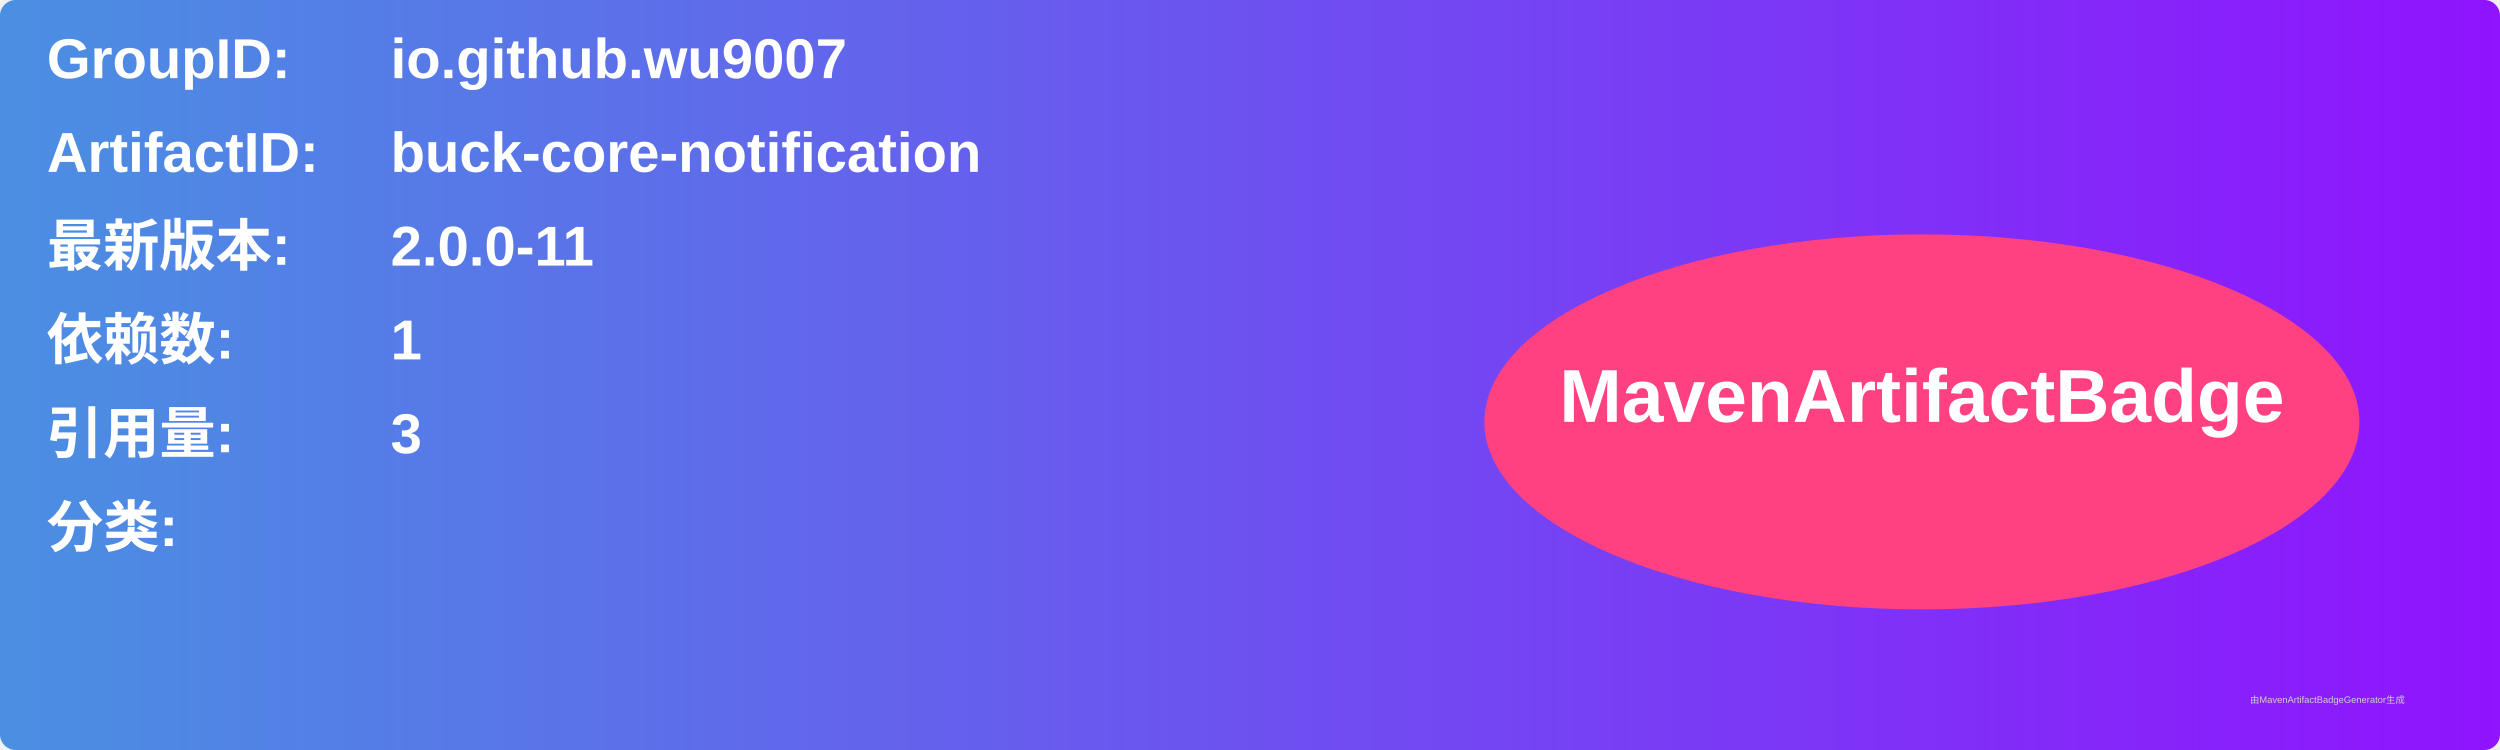
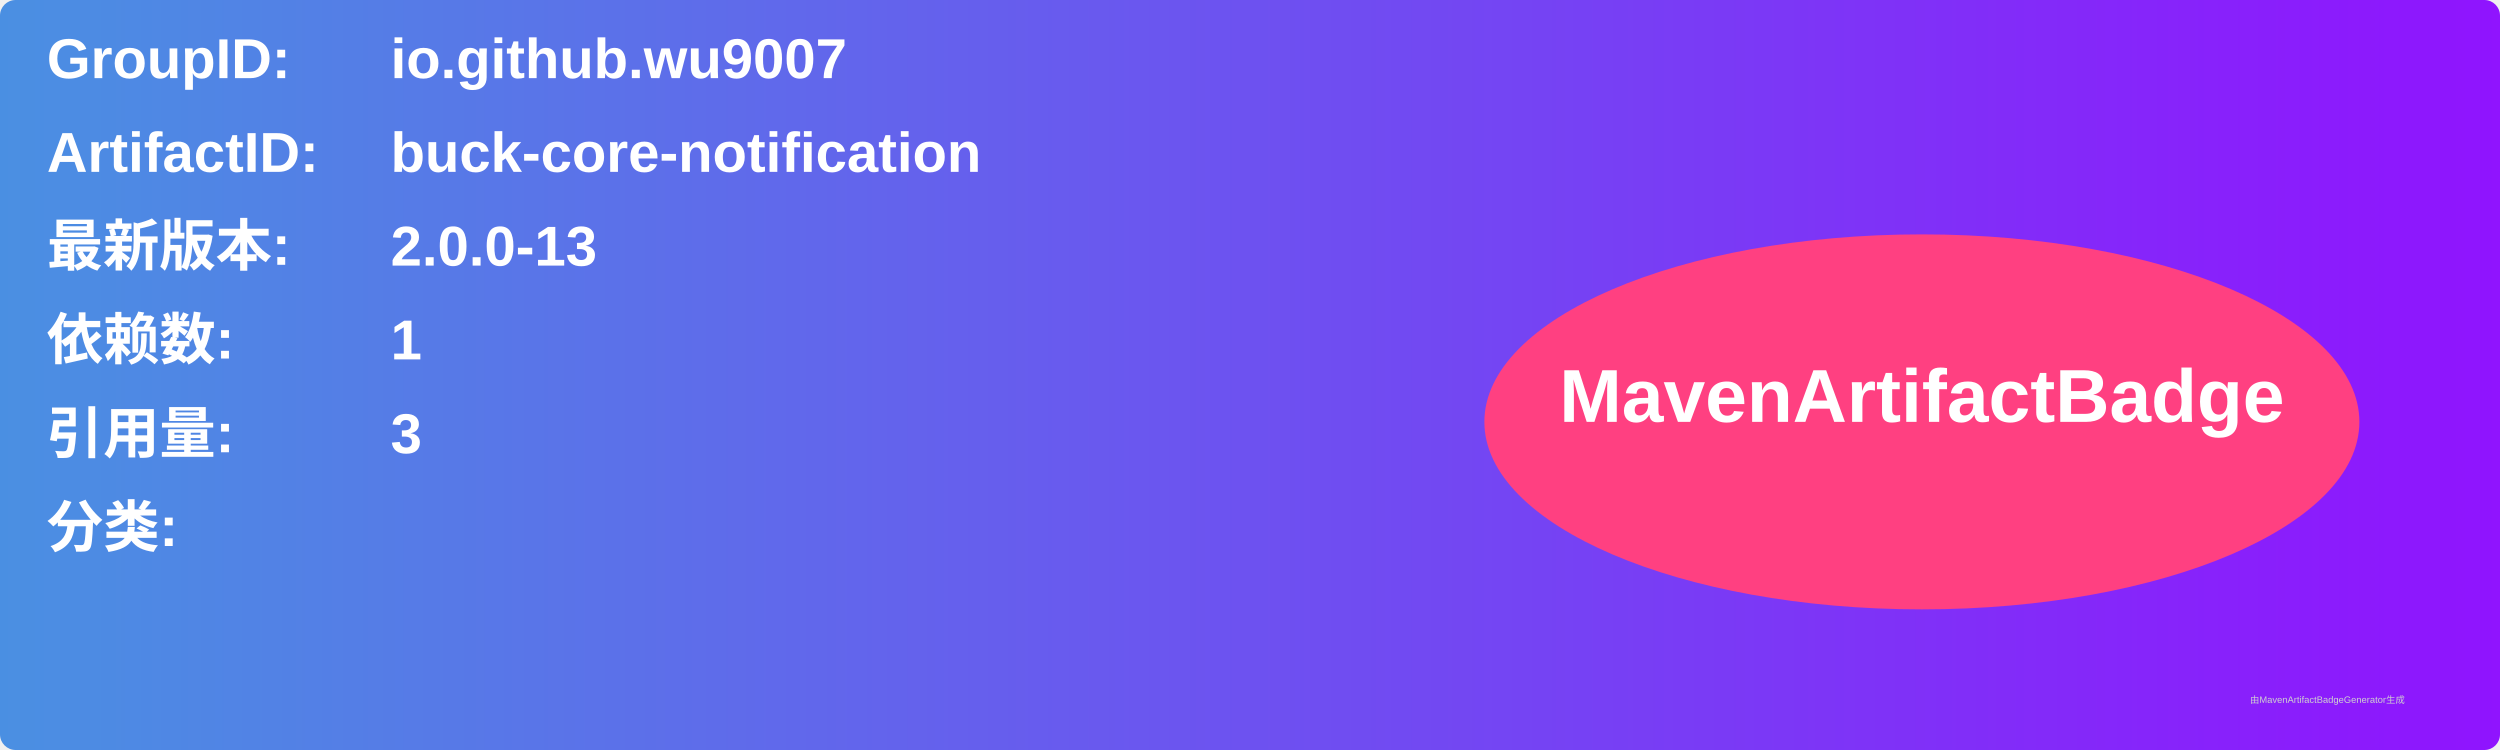
<svg xmlns="http://www.w3.org/2000/svg" width="800" height="240" viewBox="0 0 800 240">
  <linearGradient id="grad" x1="0%" y1="0%" x2="100%" y2="0%">
    <stop offset="0%" stop-color="#4a90e2" />
    <stop offset="100%" stop-color="#9013fe" />
  </linearGradient>
  <rect width="100%" height="100%" rx="5" ry="5" fill="url(#grad)" />
  <g transform="translate(15, 15)">
    <text x="0" y="10" font-family="Arial" font-size="18" fill="white" font-weight="bold" width="260">GroupID:</text>
    <text x="110" y="10" font-family="Arial" font-size="18" fill="white" font-weight="bold" width="460">io.github.wu9007</text>
    <text x="0" y="40" font-family="Arial" font-size="18" fill="white" font-weight="bold" width="260">ArtifactID:</text>
    <text x="110" y="40" font-family="Arial" font-size="18" fill="white" font-weight="bold" width="460">buck-core-notification</text>
    <text x="0" y="70" font-family="Arial" font-size="18" fill="white" font-weight="bold">最新版本:</text>
    <text x="110" y="70" font-family="Arial" font-size="18" fill="white" font-weight="bold">
-       <tspan font-weight="bold">2.0.0-11</tspan>
+       <tspan font-weight="bold">2.0.0-13</tspan>
    </text>
    <text x="0" y="100" font-family="Arial" font-size="18" fill="white" font-weight="bold">依赖数: </text>
    <text x="110" y="100" font-family="Arial" font-size="18" fill="white">
      <tspan font-weight="bold">1</tspan>
    </text>
    <text x="0" y="130" font-family="Arial" font-size="18" fill="white" font-weight="bold">引用量: </text>
    <text x="110" y="130" font-family="Arial" font-size="18" fill="white">
      <tspan font-weight="bold">3</tspan>
    </text>
    <text x="0" y="160" font-family="Arial" font-size="18" fill="white" font-weight="bold">分类:</text>
    <text x="10" y="190" font-family="Arial" font-size="10" fill="white">
      <tspan font-weight="bold" />
    </text>
    <ellipse cx="600" cy="120" rx="140" ry="60" fill="#ff4081" />
    <text x="600" y="120" text-anchor="middle" font-family="Arial" font-size="24" fill="white" font-weight="bold">MavenArtifactBadge</text>
  </g>
  <text x="720" y="225" font-family="Arial" font-size="3" fill="#d0d0d0">由MavenArtifactBadgeGenerator生成</text>
</svg>
